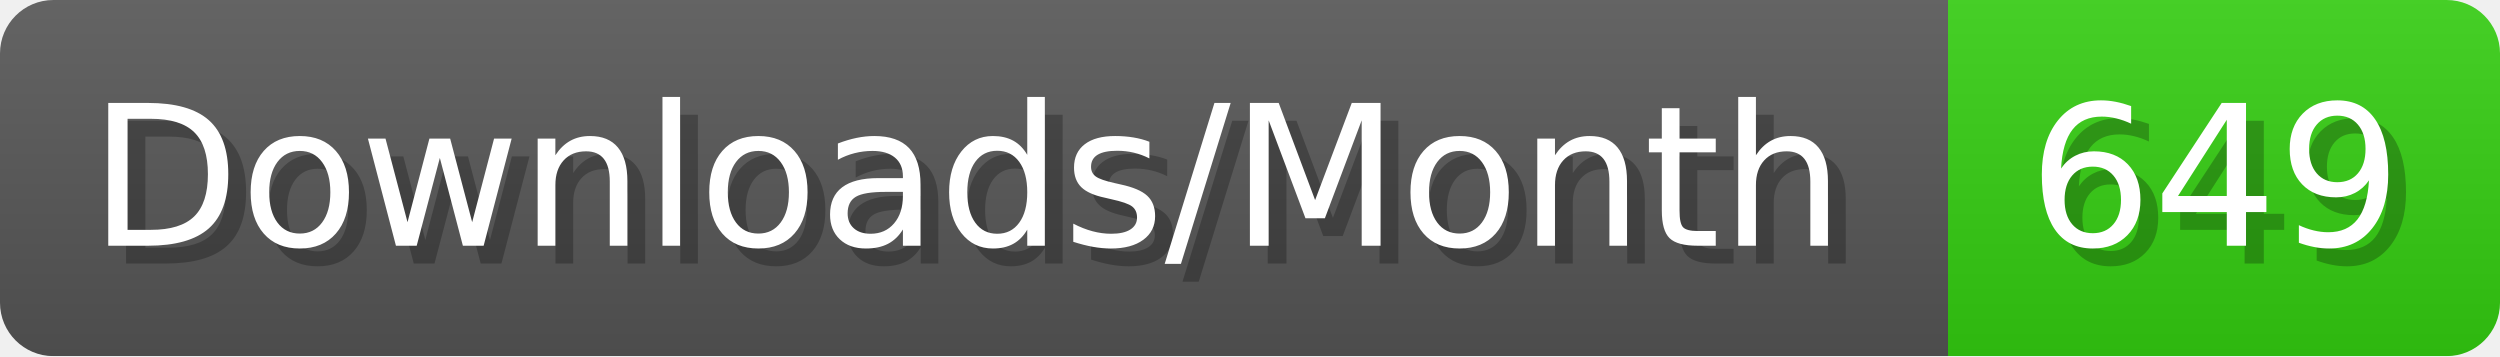
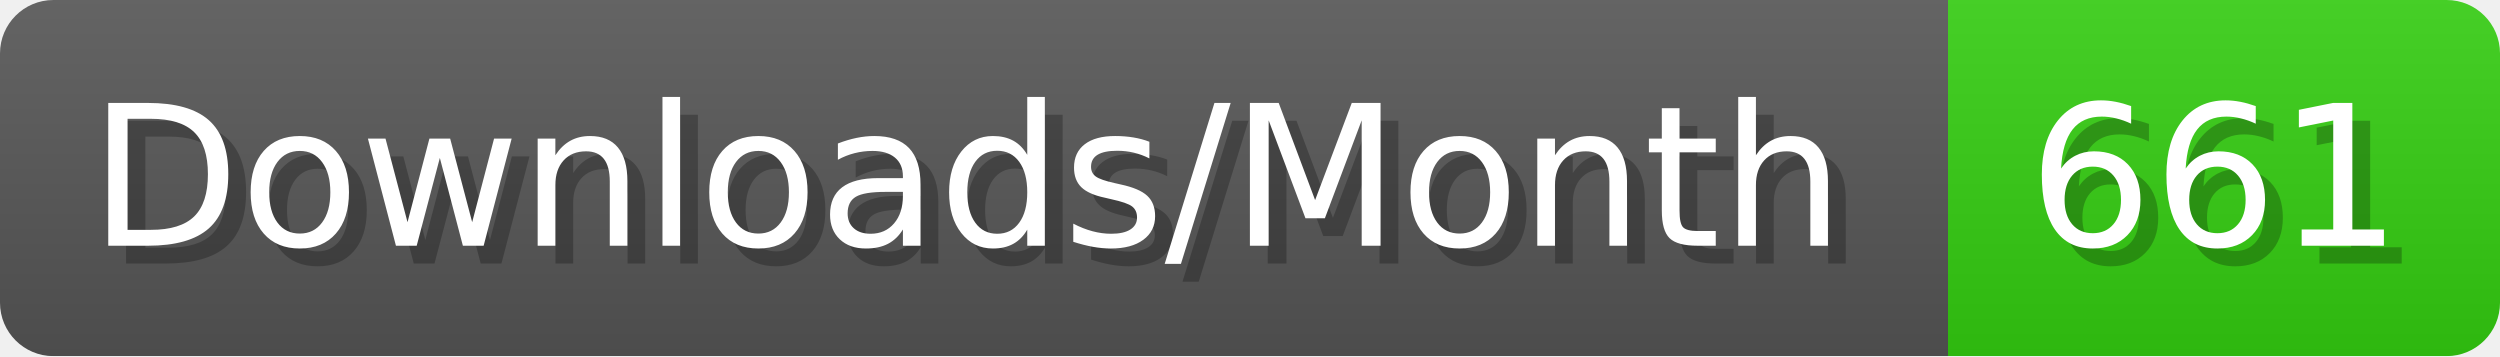
- <svg xmlns="http://www.w3.org/2000/svg" width="140.4" height="20" viewBox="0 0 1404 200" role="img" aria-label="Downloads/Month: 649">
+ <svg xmlns="http://www.w3.org/2000/svg" width="140.4" height="20" viewBox="0 0 1404 200" role="img" aria-label="Downloads/Month: 661">
  <linearGradient id="YlXUI" x2="0" y2="100%">
    <stop offset="0" stop-opacity=".1" stop-color="#EEE" />
    <stop offset="1" stop-opacity=".1" />
  </linearGradient>
  <mask id="JHhop">
    <rect width="1404" height="200" rx="30" fill="#FFF" />
  </mask>
  <g mask="url(#JHhop)">
    <rect width="1094" height="200" fill="#555" />
    <rect width="310" height="200" fill="#3C1" x="1094" />
    <rect width="1404" height="200" fill="url(#YlXUI)" />
  </g>
  <g aria-hidden="true" fill="#fff" text-anchor="start" font-family="Verdana,DejaVu Sans,sans-serif" font-size="110">
    <text x="60" y="148" textLength="994" fill="#000" opacity="0.25">Downloads/Month</text>
    <text x="50" y="138" textLength="994">Downloads/Month</text>
-     <text x="1149" y="148" textLength="210" fill="#000" opacity="0.25">649</text>
-     <text x="1139" y="138" textLength="210">649</text>
+     <text x="1149" y="148" textLength="210" fill="#000" opacity="0.25">661</text>
+     <text x="1139" y="138" textLength="210">661</text>
  </g>
</svg>
